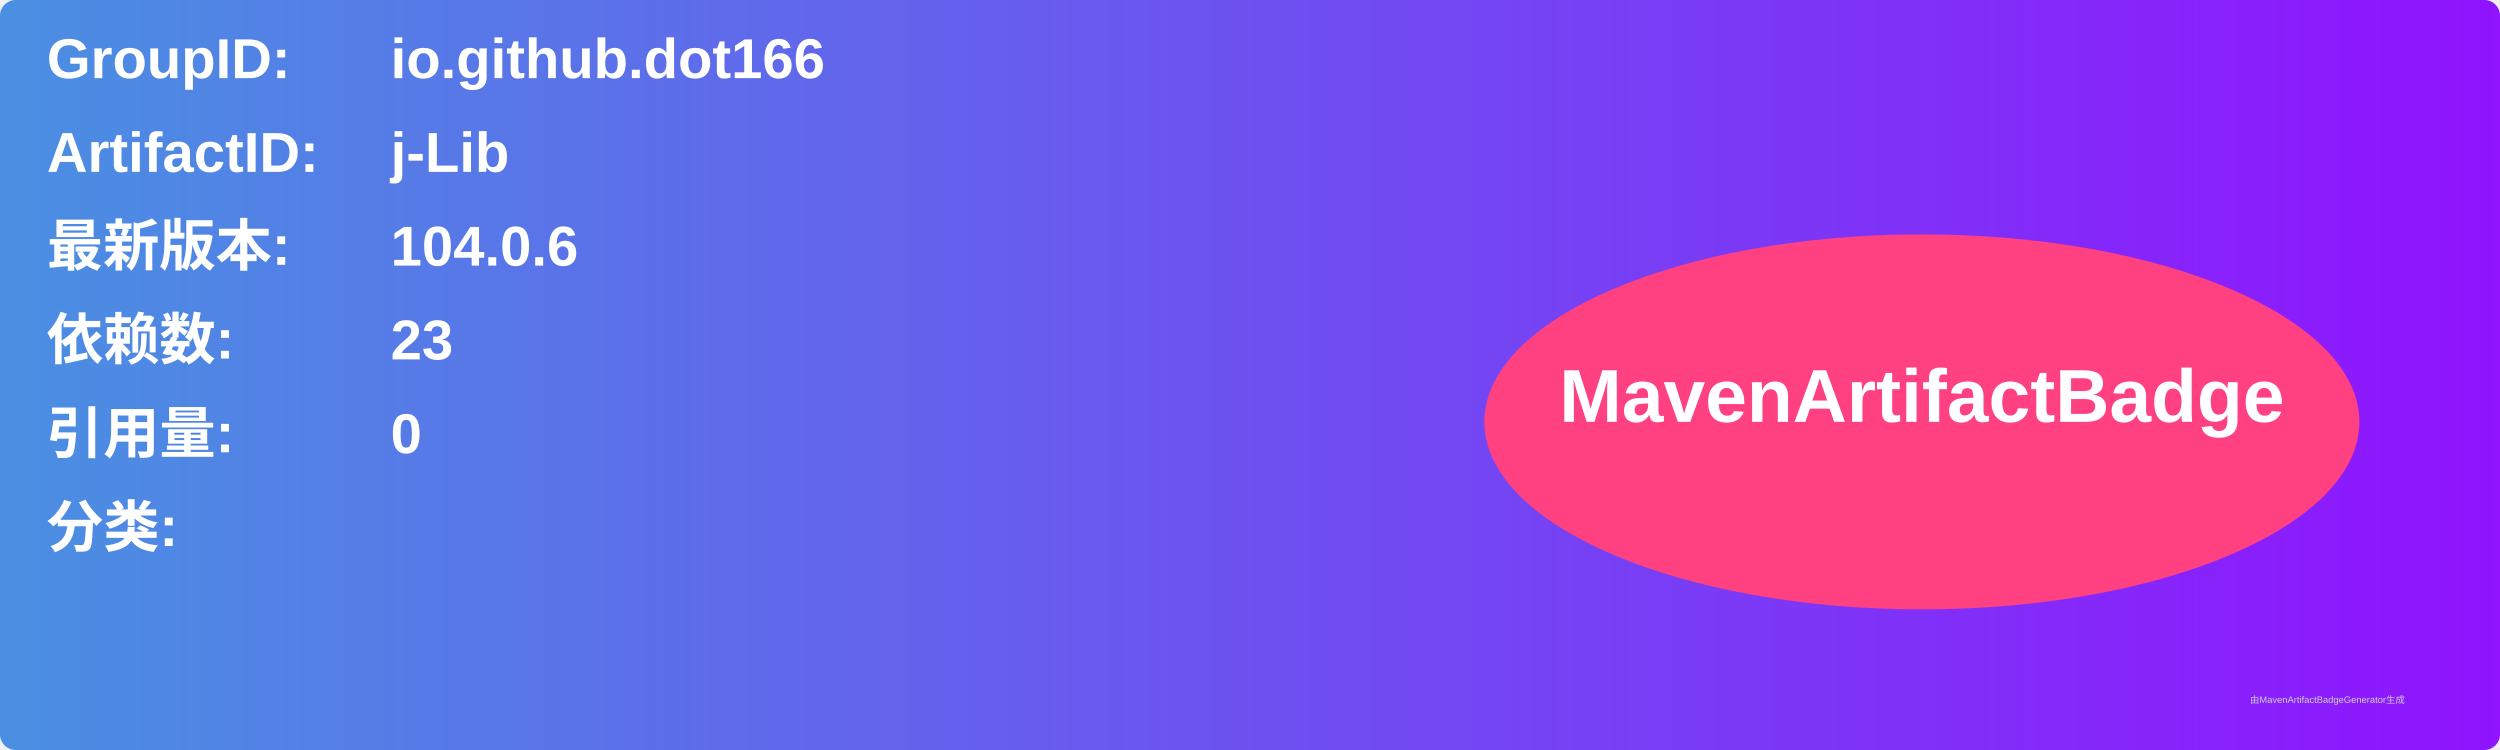
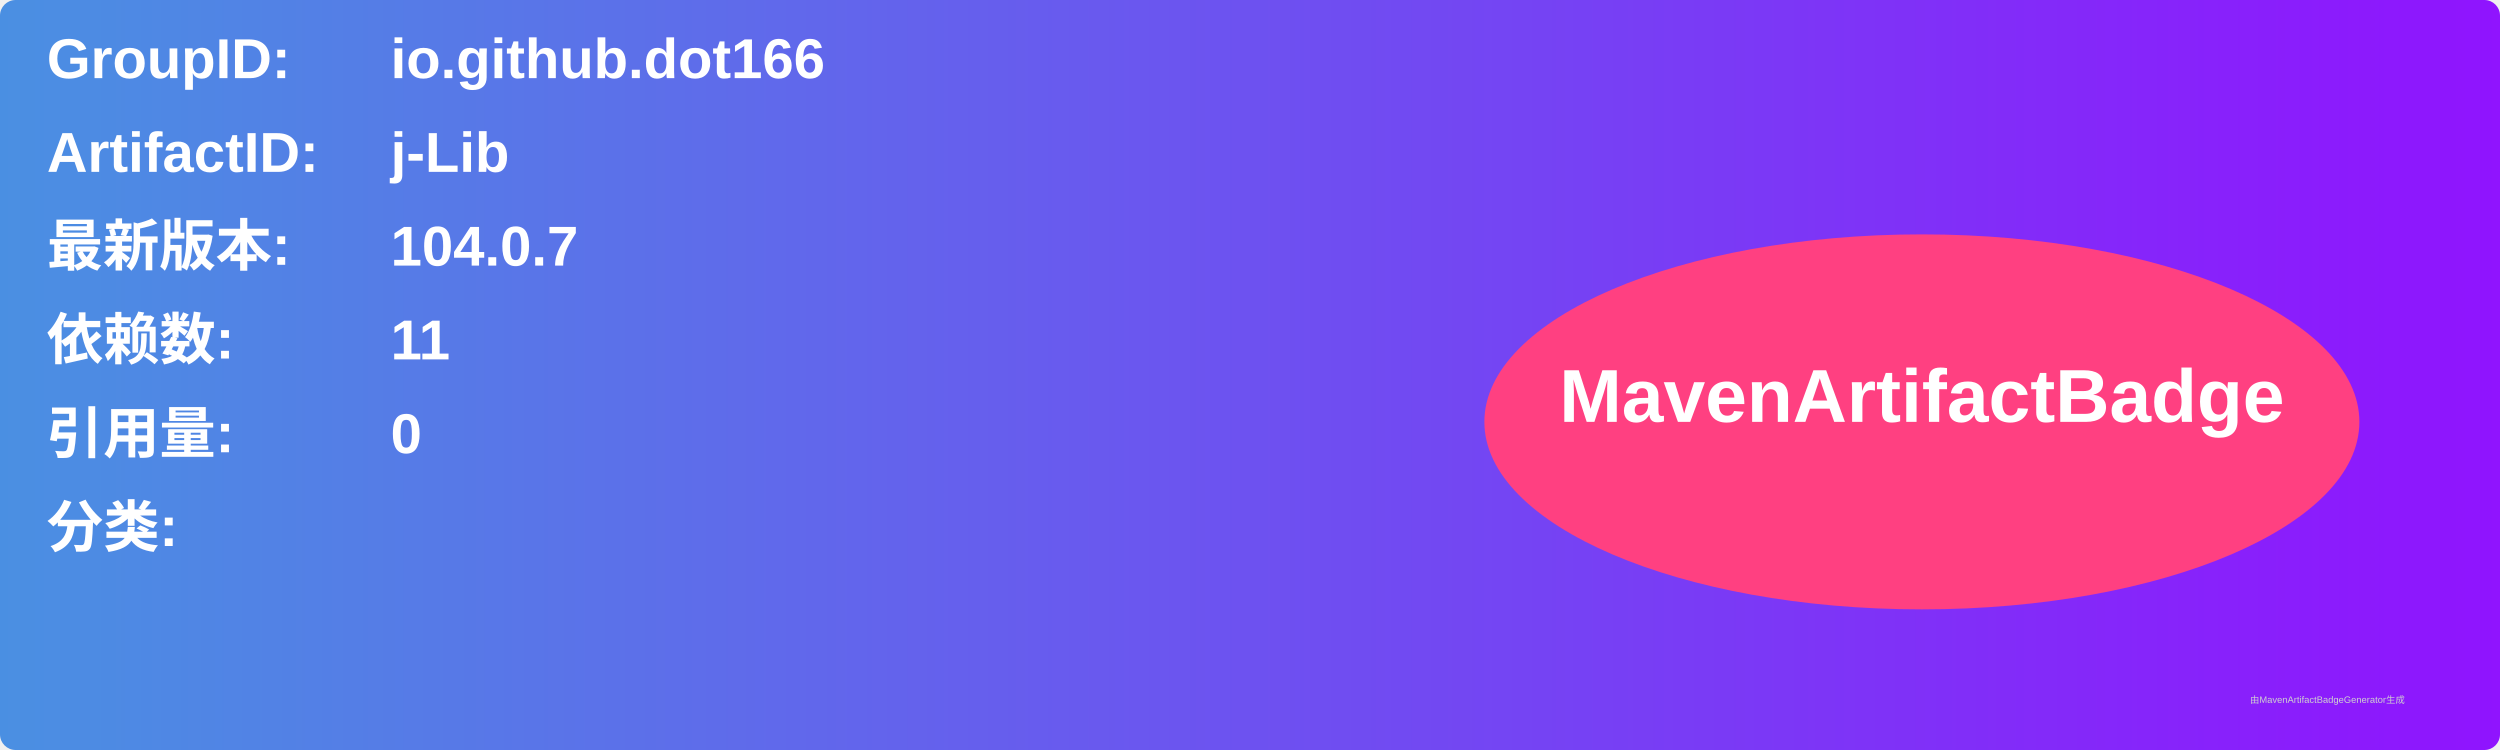
<svg xmlns="http://www.w3.org/2000/svg" width="800" height="240" viewBox="0 0 800 240">
  <linearGradient id="grad" x1="0%" y1="0%" x2="100%" y2="0%">
    <stop offset="0%" stop-color="#4a90e2" />
    <stop offset="100%" stop-color="#9013fe" />
  </linearGradient>
  <rect width="100%" height="100%" rx="5" ry="5" fill="url(#grad)" />
  <g transform="translate(15, 15)">
    <text x="0" y="10" font-family="Arial" font-size="18" fill="white" font-weight="bold" width="260">GroupID:</text>
    <text x="110" y="10" font-family="Arial" font-size="18" fill="white" font-weight="bold" width="460">io.github.dot166</text>
    <text x="0" y="40" font-family="Arial" font-size="18" fill="white" font-weight="bold" width="260">ArtifactID:</text>
    <text x="110" y="40" font-family="Arial" font-size="18" fill="white" font-weight="bold" width="460">j-Lib</text>
    <text x="0" y="70" font-family="Arial" font-size="18" fill="white" font-weight="bold">最新版本:</text>
    <text x="110" y="70" font-family="Arial" font-size="18" fill="white" font-weight="bold">
-       <tspan font-weight="bold">104.0.6</tspan>
+       <tspan font-weight="bold">104.0.7</tspan>
    </text>
    <text x="0" y="100" font-family="Arial" font-size="18" fill="white" font-weight="bold">依赖数: </text>
    <text x="110" y="100" font-family="Arial" font-size="18" fill="white">
-       <tspan font-weight="bold">23</tspan>
+       <tspan font-weight="bold">11</tspan>
    </text>
    <text x="0" y="130" font-family="Arial" font-size="18" fill="white" font-weight="bold">引用量: </text>
    <text x="110" y="130" font-family="Arial" font-size="18" fill="white">
      <tspan font-weight="bold">0</tspan>
    </text>
    <text x="0" y="160" font-family="Arial" font-size="18" fill="white" font-weight="bold">分类:</text>
    <text x="10" y="190" font-family="Arial" font-size="10" fill="white">
      <tspan font-weight="bold" />
    </text>
    <ellipse cx="600" cy="120" rx="140" ry="60" fill="#ff4081" />
    <text x="600" y="120" text-anchor="middle" font-family="Arial" font-size="24" fill="white" font-weight="bold">MavenArtifactBadge</text>
  </g>
  <text x="720" y="225" font-family="Arial" font-size="3" fill="#d0d0d0">由MavenArtifactBadgeGenerator生成</text>
</svg>
